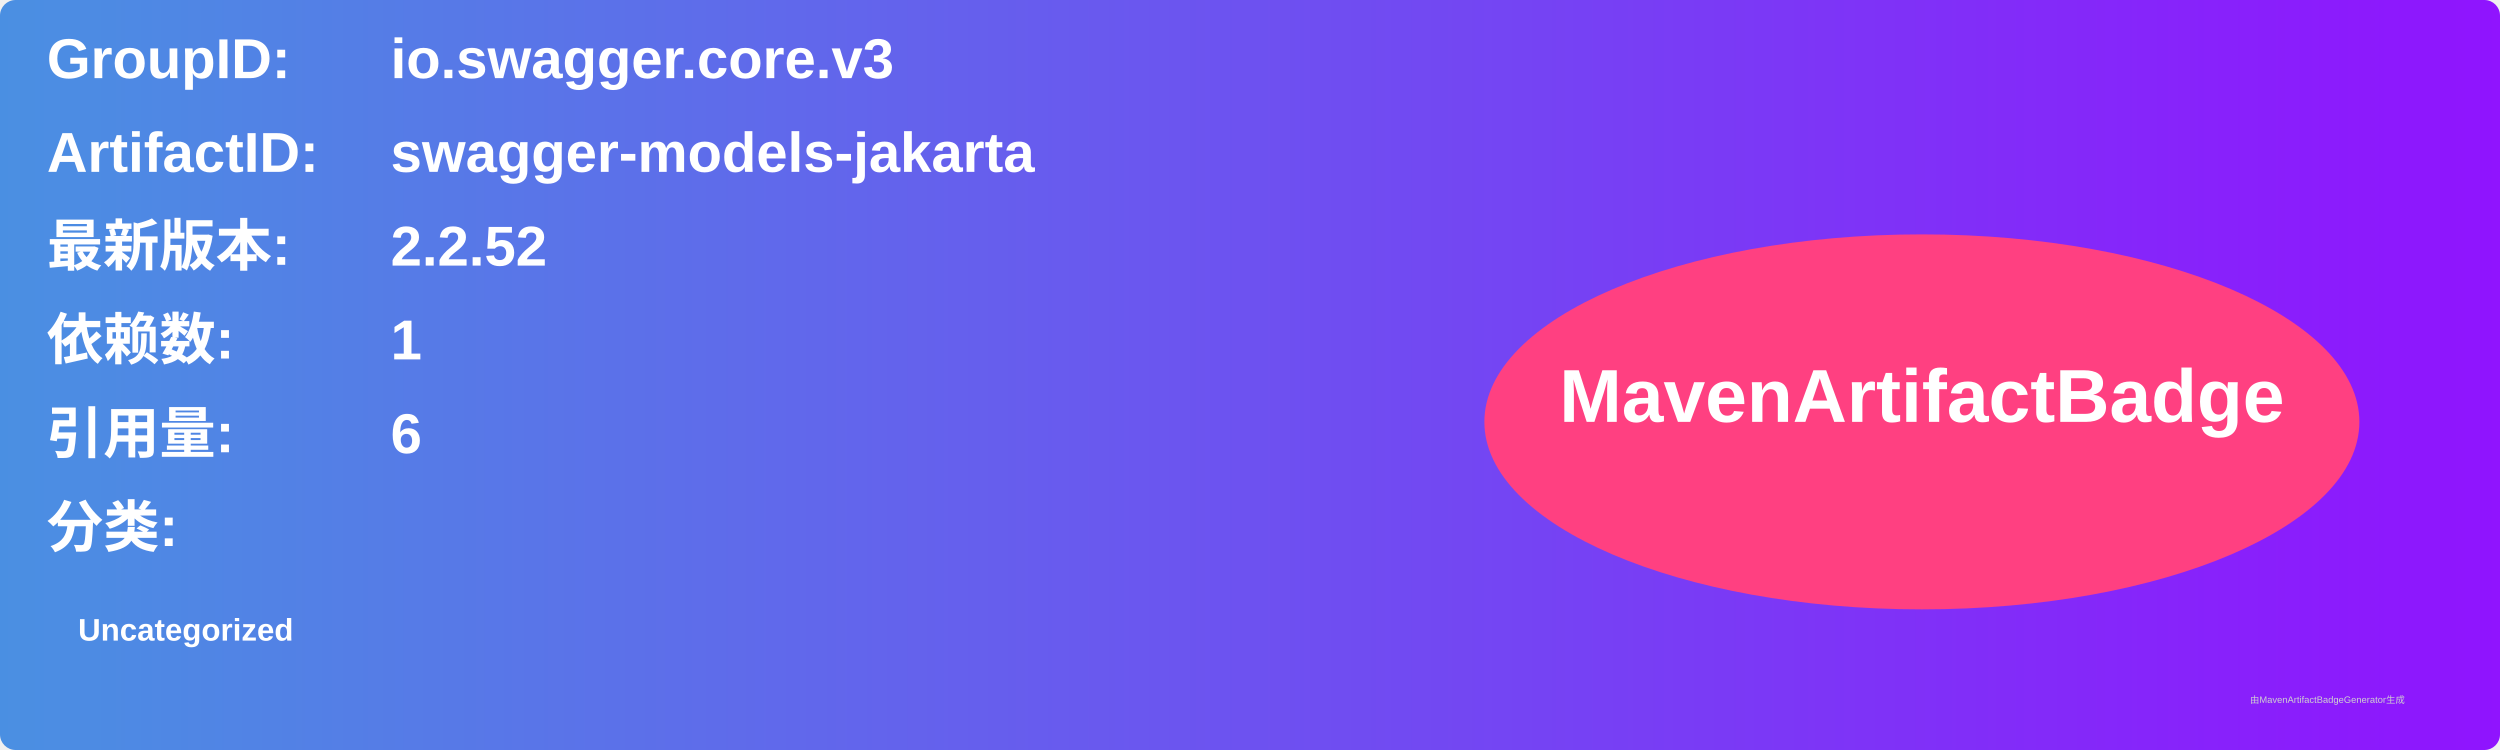
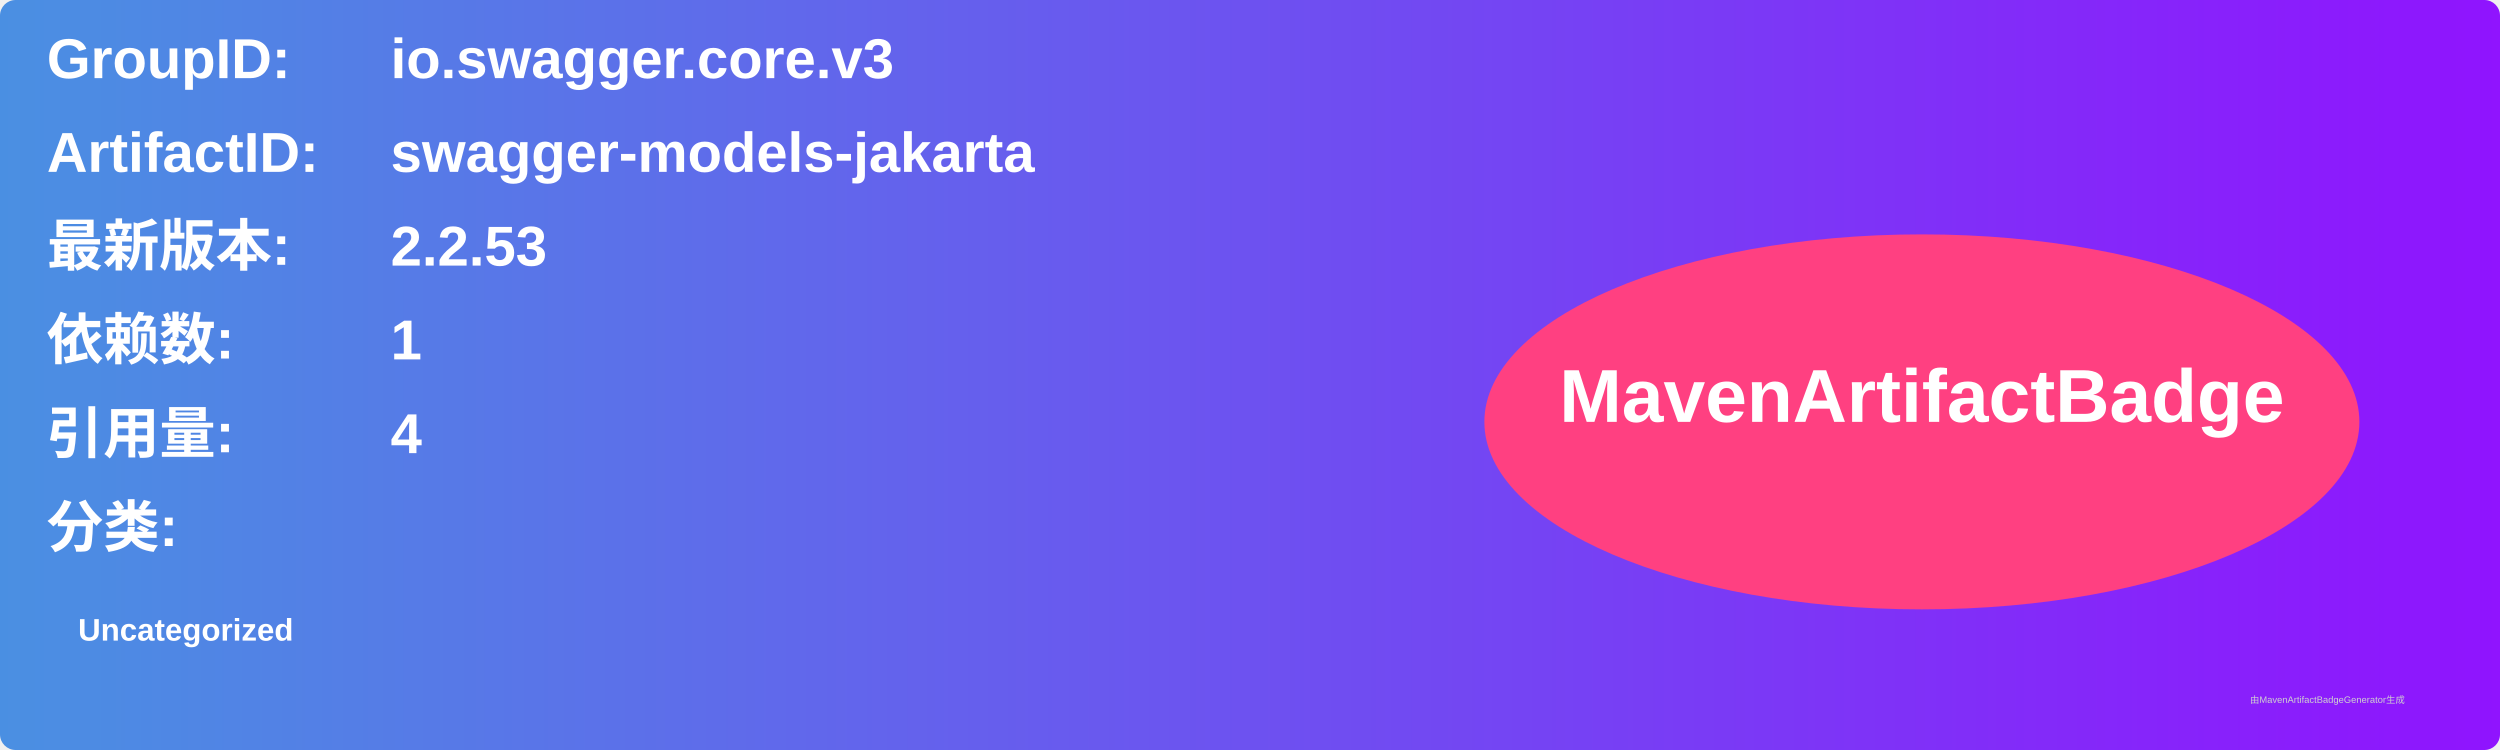
<svg xmlns="http://www.w3.org/2000/svg" width="800" height="240" viewBox="0 0 800 240">
  <linearGradient id="grad" x1="0%" y1="0%" x2="100%" y2="0%">
    <stop offset="0%" stop-color="#4a90e2" />
    <stop offset="100%" stop-color="#9013fe" />
  </linearGradient>
  <rect width="100%" height="100%" rx="5" ry="5" fill="url(#grad)" />
  <g transform="translate(15, 15)">
    <text x="0" y="10" font-family="Arial" font-size="18" fill="white" font-weight="bold" width="260">GroupID:</text>
    <text x="110" y="10" font-family="Arial" font-size="18" fill="white" font-weight="bold" width="460">io.swagger.core.v3</text>
    <text x="0" y="40" font-family="Arial" font-size="18" fill="white" font-weight="bold" width="260">ArtifactID:</text>
    <text x="110" y="40" font-family="Arial" font-size="18" fill="white" font-weight="bold" width="460">swagger-models-jakarta</text>
    <text x="0" y="70" font-family="Arial" font-size="18" fill="white" font-weight="bold">最新版本:</text>
    <text x="110" y="70" font-family="Arial" font-size="18" fill="white" font-weight="bold">
-       <tspan font-weight="bold">2.2.52</tspan>
+       <tspan font-weight="bold">2.2.53</tspan>
    </text>
    <text x="0" y="100" font-family="Arial" font-size="18" fill="white" font-weight="bold">依赖数: </text>
    <text x="110" y="100" font-family="Arial" font-size="18" fill="white">
      <tspan font-weight="bold">1</tspan>
    </text>
    <text x="0" y="130" font-family="Arial" font-size="18" fill="white" font-weight="bold">引用量: </text>
    <text x="110" y="130" font-family="Arial" font-size="18" fill="white">
-       <tspan font-weight="bold">6</tspan>
+       <tspan font-weight="bold">4</tspan>
    </text>
    <text x="0" y="160" font-family="Arial" font-size="18" fill="white" font-weight="bold">分类:</text>
    <text x="10" y="190" font-family="Arial" font-size="10" fill="white">
      <tspan font-weight="bold">Uncategorized</tspan>
    </text>
    <ellipse cx="600" cy="120" rx="140" ry="60" fill="#ff4081" />
    <text x="600" y="120" text-anchor="middle" font-family="Arial" font-size="24" fill="white" font-weight="bold">MavenArtifactBadge</text>
  </g>
  <text x="720" y="225" font-family="Arial" font-size="3" fill="#d0d0d0">由MavenArtifactBadgeGenerator生成</text>
</svg>
